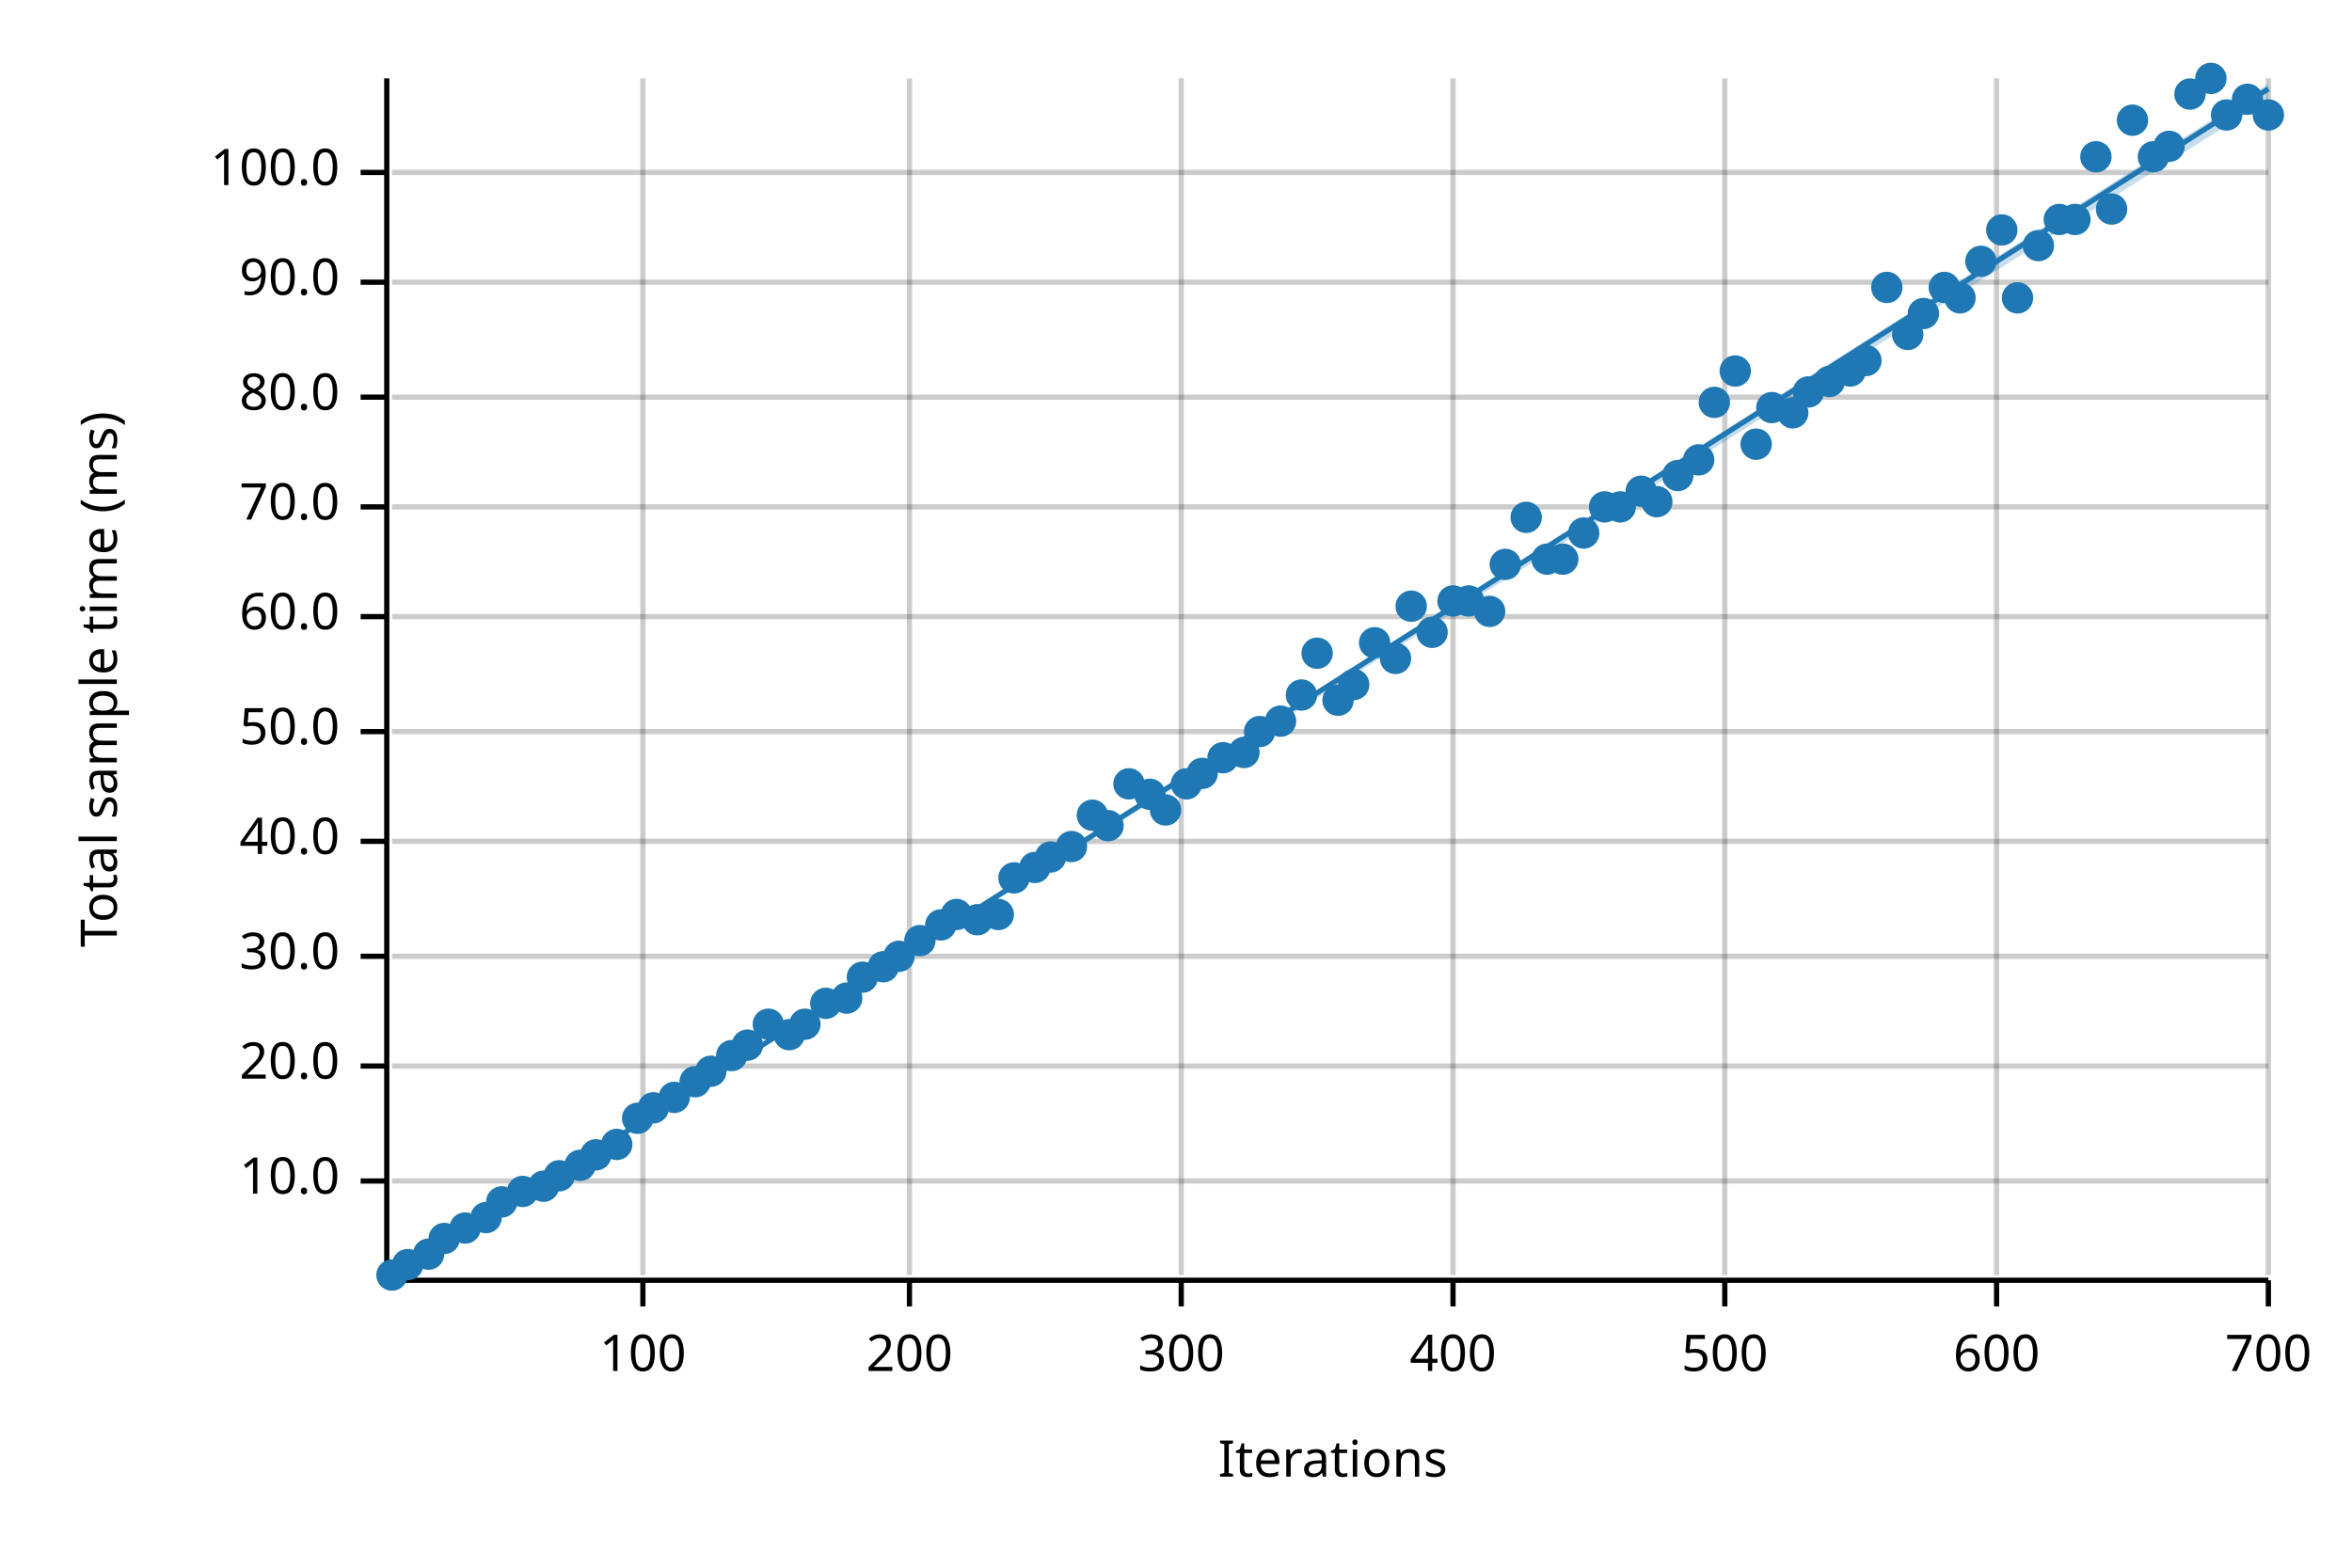
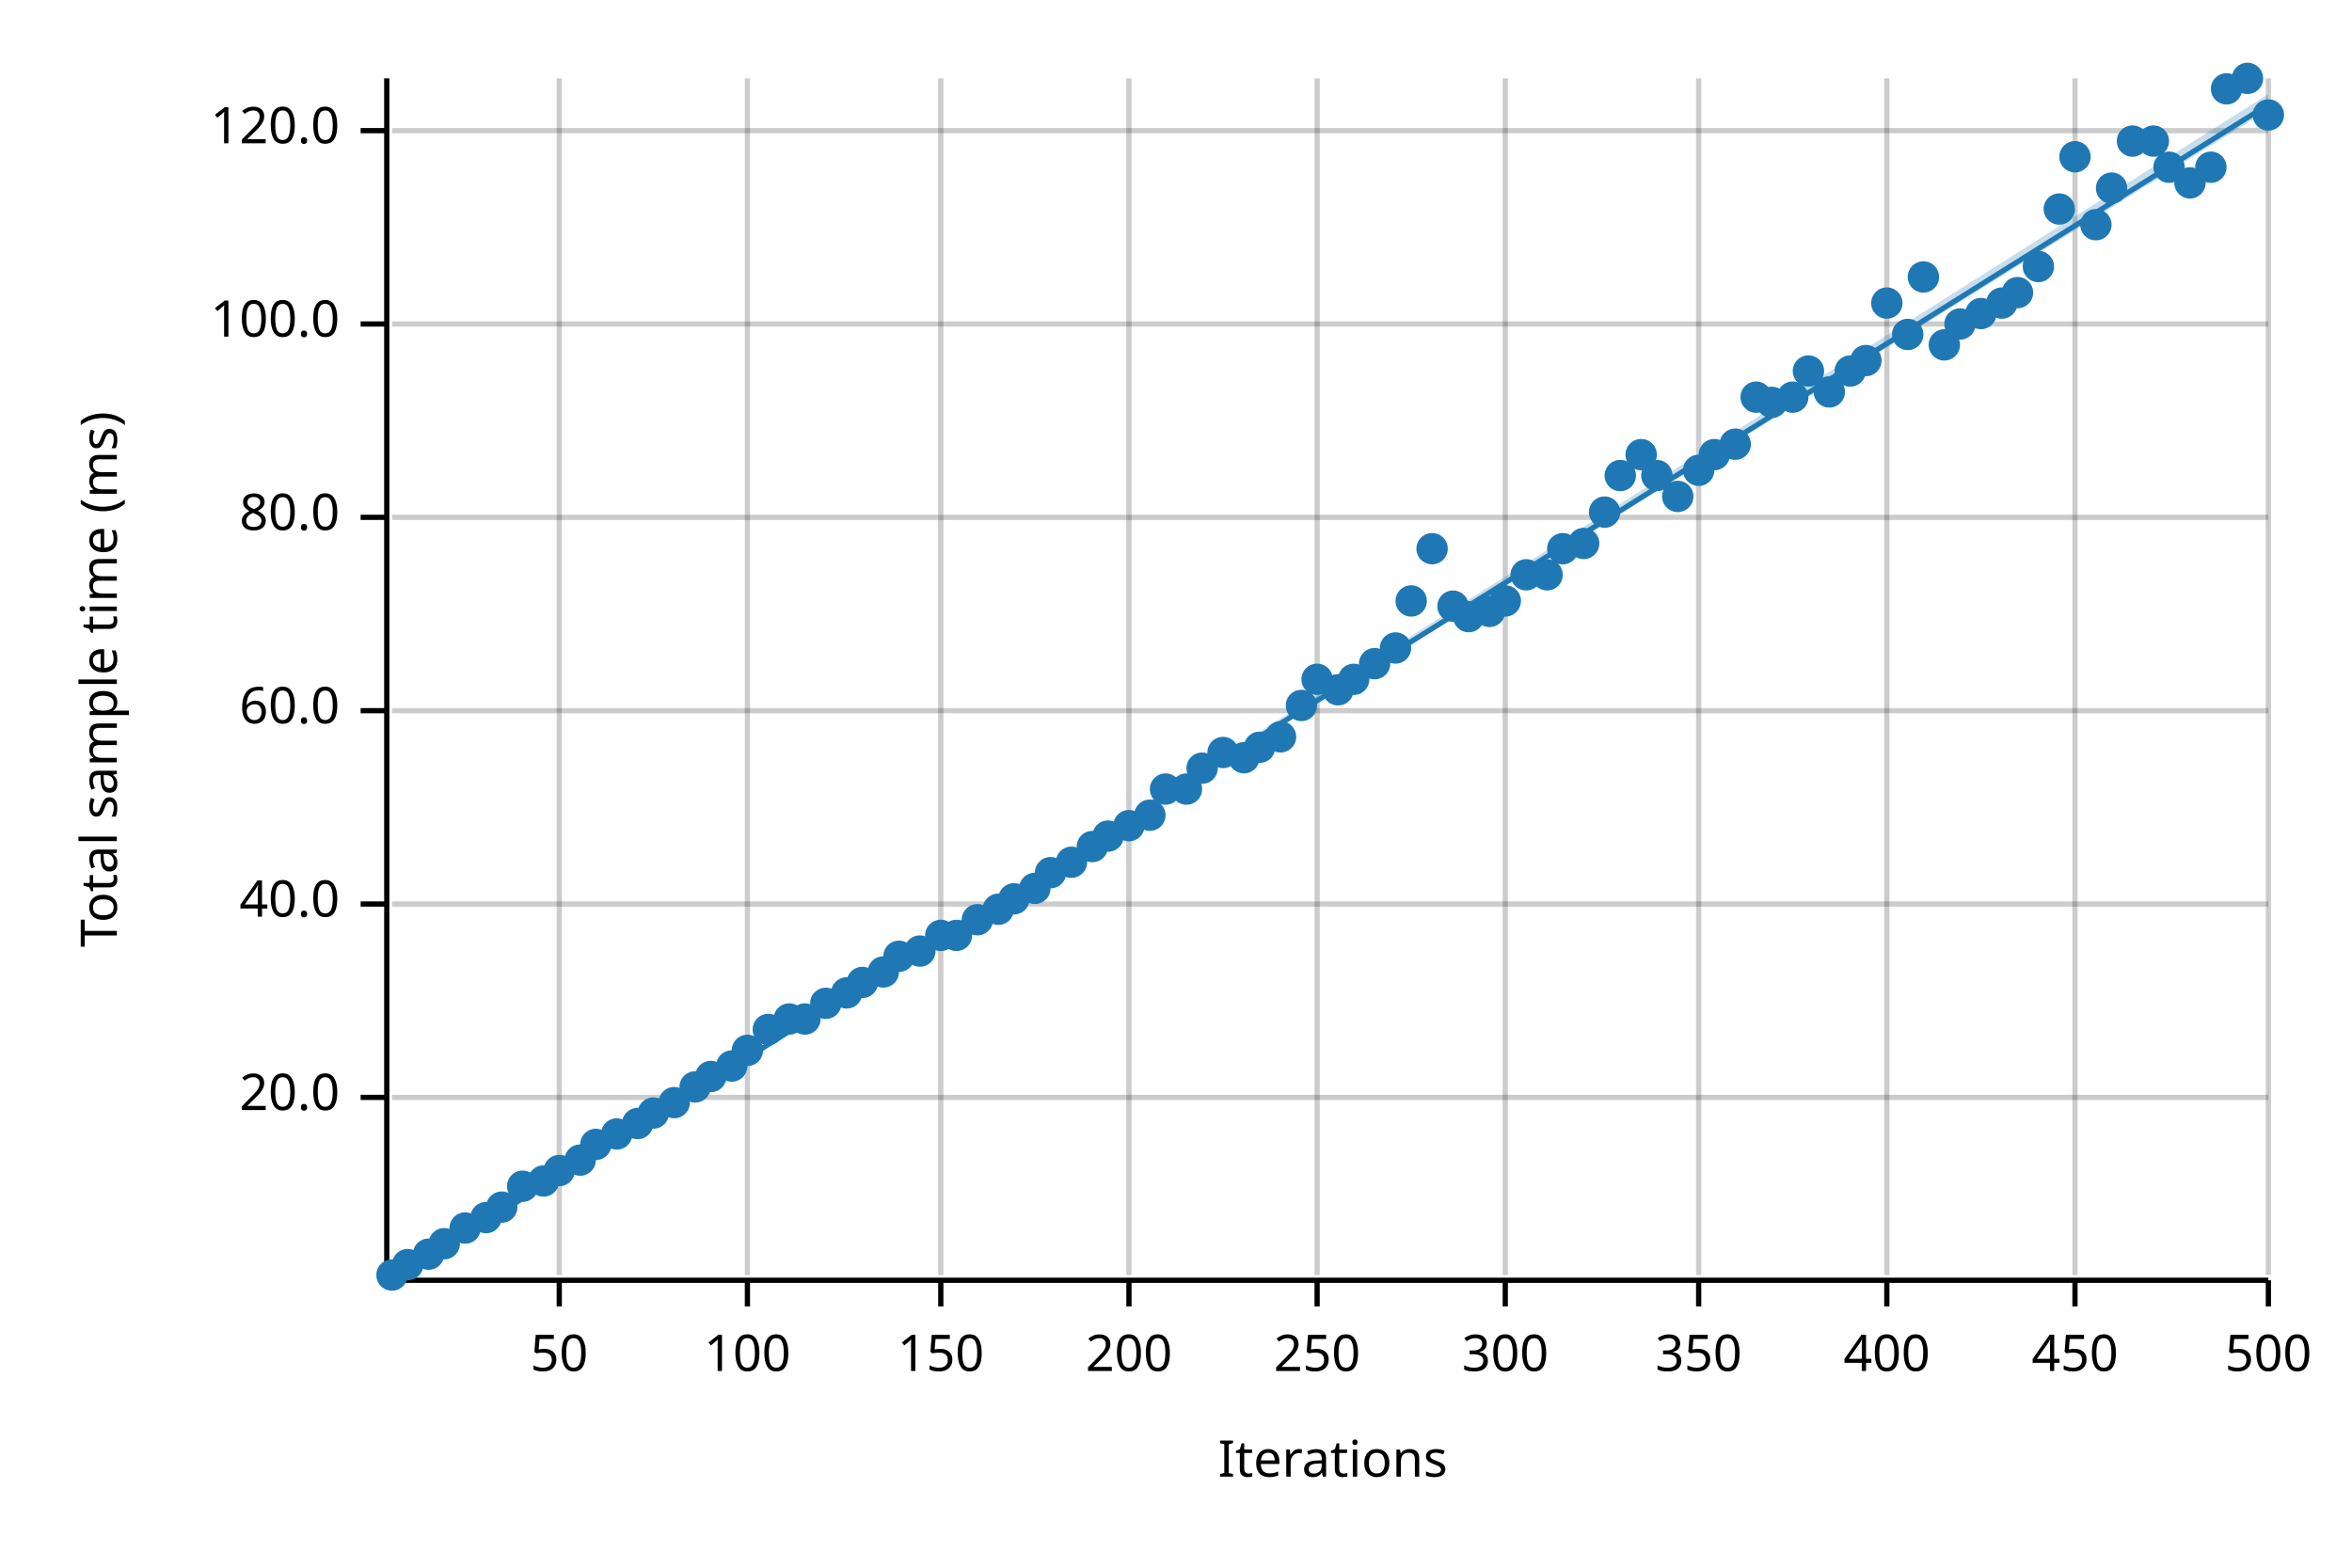
<svg xmlns="http://www.w3.org/2000/svg" width="450" height="300" viewBox="0 0 450 300">
  <text x="15" y="130" dy="0.76em" text-anchor="middle" font-family="sans-serif" font-size="9.677" opacity="1" fill="#000000" transform="rotate(270, 15, 130)">
Total sample time (ms)
</text>
  <text x="255" y="285" dy="-0.5ex" text-anchor="middle" font-family="sans-serif" font-size="9.677" opacity="1" fill="#000000">
Iterations
</text>
-   <line opacity="0.2" stroke="#000000" stroke-width="1" x1="123" y1="244" x2="123" y2="15" />
-   <line opacity="0.2" stroke="#000000" stroke-width="1" x1="174" y1="244" x2="174" y2="15" />
-   <line opacity="0.2" stroke="#000000" stroke-width="1" x1="226" y1="244" x2="226" y2="15" />
-   <line opacity="0.2" stroke="#000000" stroke-width="1" x1="278" y1="244" x2="278" y2="15" />
-   <line opacity="0.2" stroke="#000000" stroke-width="1" x1="330" y1="244" x2="330" y2="15" />
-   <line opacity="0.2" stroke="#000000" stroke-width="1" x1="382" y1="244" x2="382" y2="15" />
+   <line opacity="0.2" stroke="#000000" stroke-width="1" x1="107" y1="244" x2="107" y2="15" />
+   <line opacity="0.2" stroke="#000000" stroke-width="1" x1="143" y1="244" x2="143" y2="15" />
+   <line opacity="0.2" stroke="#000000" stroke-width="1" x1="180" y1="244" x2="180" y2="15" />
+   <line opacity="0.2" stroke="#000000" stroke-width="1" x1="216" y1="244" x2="216" y2="15" />
+   <line opacity="0.2" stroke="#000000" stroke-width="1" x1="252" y1="244" x2="252" y2="15" />
+   <line opacity="0.2" stroke="#000000" stroke-width="1" x1="288" y1="244" x2="288" y2="15" />
+   <line opacity="0.2" stroke="#000000" stroke-width="1" x1="325" y1="244" x2="325" y2="15" />
+   <line opacity="0.2" stroke="#000000" stroke-width="1" x1="361" y1="244" x2="361" y2="15" />
+   <line opacity="0.2" stroke="#000000" stroke-width="1" x1="397" y1="244" x2="397" y2="15" />
  <line opacity="0.2" stroke="#000000" stroke-width="1" x1="434" y1="244" x2="434" y2="15" />
-   <line opacity="0.2" stroke="#000000" stroke-width="1" x1="75" y1="226" x2="434" y2="226" />
-   <line opacity="0.2" stroke="#000000" stroke-width="1" x1="75" y1="204" x2="434" y2="204" />
-   <line opacity="0.2" stroke="#000000" stroke-width="1" x1="75" y1="183" x2="434" y2="183" />
-   <line opacity="0.2" stroke="#000000" stroke-width="1" x1="75" y1="161" x2="434" y2="161" />
-   <line opacity="0.2" stroke="#000000" stroke-width="1" x1="75" y1="140" x2="434" y2="140" />
-   <line opacity="0.2" stroke="#000000" stroke-width="1" x1="75" y1="118" x2="434" y2="118" />
-   <line opacity="0.2" stroke="#000000" stroke-width="1" x1="75" y1="97" x2="434" y2="97" />
-   <line opacity="0.2" stroke="#000000" stroke-width="1" x1="75" y1="76" x2="434" y2="76" />
-   <line opacity="0.2" stroke="#000000" stroke-width="1" x1="75" y1="54" x2="434" y2="54" />
-   <line opacity="0.2" stroke="#000000" stroke-width="1" x1="75" y1="33" x2="434" y2="33" />
+   <line opacity="0.2" stroke="#000000" stroke-width="1" x1="75" y1="210" x2="434" y2="210" />
+   <line opacity="0.2" stroke="#000000" stroke-width="1" x1="75" y1="173" x2="434" y2="173" />
+   <line opacity="0.2" stroke="#000000" stroke-width="1" x1="75" y1="136" x2="434" y2="136" />
+   <line opacity="0.2" stroke="#000000" stroke-width="1" x1="75" y1="99" x2="434" y2="99" />
+   <line opacity="0.2" stroke="#000000" stroke-width="1" x1="75" y1="62" x2="434" y2="62" />
+   <line opacity="0.2" stroke="#000000" stroke-width="1" x1="75" y1="25" x2="434" y2="25" />
  <polyline fill="none" opacity="1" stroke="#000000" stroke-width="1" points="74,15 74,244 " />
-   <text x="65" y="226" dy="0.5ex" text-anchor="end" font-family="sans-serif" font-size="9.677" opacity="1" fill="#000000">
- 10.0
- </text>
-   <polyline fill="none" opacity="1" stroke="#000000" stroke-width="1" points="69,226 74,226 " />
-   <text x="65" y="204" dy="0.5ex" text-anchor="end" font-family="sans-serif" font-size="9.677" opacity="1" fill="#000000">
+   <text x="65" y="210" dy="0.5ex" text-anchor="end" font-family="sans-serif" font-size="9.677" opacity="1" fill="#000000">
20.0
</text>
-   <polyline fill="none" opacity="1" stroke="#000000" stroke-width="1" points="69,204 74,204 " />
-   <text x="65" y="183" dy="0.5ex" text-anchor="end" font-family="sans-serif" font-size="9.677" opacity="1" fill="#000000">
- 30.0
- </text>
-   <polyline fill="none" opacity="1" stroke="#000000" stroke-width="1" points="69,183 74,183 " />
-   <text x="65" y="161" dy="0.5ex" text-anchor="end" font-family="sans-serif" font-size="9.677" opacity="1" fill="#000000">
+   <polyline fill="none" opacity="1" stroke="#000000" stroke-width="1" points="69,210 74,210 " />
+   <text x="65" y="173" dy="0.5ex" text-anchor="end" font-family="sans-serif" font-size="9.677" opacity="1" fill="#000000">
40.0
</text>
-   <polyline fill="none" opacity="1" stroke="#000000" stroke-width="1" points="69,161 74,161 " />
-   <text x="65" y="140" dy="0.5ex" text-anchor="end" font-family="sans-serif" font-size="9.677" opacity="1" fill="#000000">
- 50.0
- </text>
-   <polyline fill="none" opacity="1" stroke="#000000" stroke-width="1" points="69,140 74,140 " />
-   <text x="65" y="118" dy="0.5ex" text-anchor="end" font-family="sans-serif" font-size="9.677" opacity="1" fill="#000000">
+   <polyline fill="none" opacity="1" stroke="#000000" stroke-width="1" points="69,173 74,173 " />
+   <text x="65" y="136" dy="0.5ex" text-anchor="end" font-family="sans-serif" font-size="9.677" opacity="1" fill="#000000">
60.0
</text>
-   <polyline fill="none" opacity="1" stroke="#000000" stroke-width="1" points="69,118 74,118 " />
-   <text x="65" y="97" dy="0.5ex" text-anchor="end" font-family="sans-serif" font-size="9.677" opacity="1" fill="#000000">
- 70.0
- </text>
-   <polyline fill="none" opacity="1" stroke="#000000" stroke-width="1" points="69,97 74,97 " />
-   <text x="65" y="76" dy="0.5ex" text-anchor="end" font-family="sans-serif" font-size="9.677" opacity="1" fill="#000000">
+   <polyline fill="none" opacity="1" stroke="#000000" stroke-width="1" points="69,136 74,136 " />
+   <text x="65" y="99" dy="0.5ex" text-anchor="end" font-family="sans-serif" font-size="9.677" opacity="1" fill="#000000">
80.0
</text>
-   <polyline fill="none" opacity="1" stroke="#000000" stroke-width="1" points="69,76 74,76 " />
-   <text x="65" y="54" dy="0.5ex" text-anchor="end" font-family="sans-serif" font-size="9.677" opacity="1" fill="#000000">
- 90.0
- </text>
-   <polyline fill="none" opacity="1" stroke="#000000" stroke-width="1" points="69,54 74,54 " />
-   <text x="65" y="33" dy="0.5ex" text-anchor="end" font-family="sans-serif" font-size="9.677" opacity="1" fill="#000000">
+   <polyline fill="none" opacity="1" stroke="#000000" stroke-width="1" points="69,99 74,99 " />
+   <text x="65" y="62" dy="0.5ex" text-anchor="end" font-family="sans-serif" font-size="9.677" opacity="1" fill="#000000">
100.0
</text>
-   <polyline fill="none" opacity="1" stroke="#000000" stroke-width="1" points="69,33 74,33 " />
+   <polyline fill="none" opacity="1" stroke="#000000" stroke-width="1" points="69,62 74,62 " />
+   <text x="65" y="25" dy="0.5ex" text-anchor="end" font-family="sans-serif" font-size="9.677" opacity="1" fill="#000000">
+ 120.0
+ </text>
+   <polyline fill="none" opacity="1" stroke="#000000" stroke-width="1" points="69,25 74,25 " />
  <polyline fill="none" opacity="1" stroke="#000000" stroke-width="1" points="75,245 434,245 " />
-   <text x="123" y="255" dy="0.76em" text-anchor="middle" font-family="sans-serif" font-size="9.677" opacity="1" fill="#000000">
+   <text x="107" y="255" dy="0.76em" text-anchor="middle" font-family="sans-serif" font-size="9.677" opacity="1" fill="#000000">
+ 50
+ </text>
+   <polyline fill="none" opacity="1" stroke="#000000" stroke-width="1" points="107,245 107,250 " />
+   <text x="143" y="255" dy="0.76em" text-anchor="middle" font-family="sans-serif" font-size="9.677" opacity="1" fill="#000000">
100
</text>
-   <polyline fill="none" opacity="1" stroke="#000000" stroke-width="1" points="123,245 123,250 " />
-   <text x="174" y="255" dy="0.76em" text-anchor="middle" font-family="sans-serif" font-size="9.677" opacity="1" fill="#000000">
+   <polyline fill="none" opacity="1" stroke="#000000" stroke-width="1" points="143,245 143,250 " />
+   <text x="180" y="255" dy="0.76em" text-anchor="middle" font-family="sans-serif" font-size="9.677" opacity="1" fill="#000000">
+ 150
+ </text>
+   <polyline fill="none" opacity="1" stroke="#000000" stroke-width="1" points="180,245 180,250 " />
+   <text x="216" y="255" dy="0.76em" text-anchor="middle" font-family="sans-serif" font-size="9.677" opacity="1" fill="#000000">
200
</text>
-   <polyline fill="none" opacity="1" stroke="#000000" stroke-width="1" points="174,245 174,250 " />
-   <text x="226" y="255" dy="0.76em" text-anchor="middle" font-family="sans-serif" font-size="9.677" opacity="1" fill="#000000">
+   <polyline fill="none" opacity="1" stroke="#000000" stroke-width="1" points="216,245 216,250 " />
+   <text x="252" y="255" dy="0.76em" text-anchor="middle" font-family="sans-serif" font-size="9.677" opacity="1" fill="#000000">
+ 250
+ </text>
+   <polyline fill="none" opacity="1" stroke="#000000" stroke-width="1" points="252,245 252,250 " />
+   <text x="288" y="255" dy="0.76em" text-anchor="middle" font-family="sans-serif" font-size="9.677" opacity="1" fill="#000000">
300
</text>
-   <polyline fill="none" opacity="1" stroke="#000000" stroke-width="1" points="226,245 226,250 " />
-   <text x="278" y="255" dy="0.76em" text-anchor="middle" font-family="sans-serif" font-size="9.677" opacity="1" fill="#000000">
+   <polyline fill="none" opacity="1" stroke="#000000" stroke-width="1" points="288,245 288,250 " />
+   <text x="325" y="255" dy="0.76em" text-anchor="middle" font-family="sans-serif" font-size="9.677" opacity="1" fill="#000000">
+ 350
+ </text>
+   <polyline fill="none" opacity="1" stroke="#000000" stroke-width="1" points="325,245 325,250 " />
+   <text x="361" y="255" dy="0.76em" text-anchor="middle" font-family="sans-serif" font-size="9.677" opacity="1" fill="#000000">
400
</text>
-   <polyline fill="none" opacity="1" stroke="#000000" stroke-width="1" points="278,245 278,250 " />
-   <text x="330" y="255" dy="0.76em" text-anchor="middle" font-family="sans-serif" font-size="9.677" opacity="1" fill="#000000">
+   <polyline fill="none" opacity="1" stroke="#000000" stroke-width="1" points="361,245 361,250 " />
+   <text x="397" y="255" dy="0.76em" text-anchor="middle" font-family="sans-serif" font-size="9.677" opacity="1" fill="#000000">
+ 450
+ </text>
+   <polyline fill="none" opacity="1" stroke="#000000" stroke-width="1" points="397,245 397,250 " />
+   <text x="434" y="255" dy="0.76em" text-anchor="middle" font-family="sans-serif" font-size="9.677" opacity="1" fill="#000000">
500
- </text>
-   <polyline fill="none" opacity="1" stroke="#000000" stroke-width="1" points="330,245 330,250 " />
-   <text x="382" y="255" dy="0.76em" text-anchor="middle" font-family="sans-serif" font-size="9.677" opacity="1" fill="#000000">
- 600
- </text>
-   <polyline fill="none" opacity="1" stroke="#000000" stroke-width="1" points="382,245 382,250 " />
-   <text x="434" y="255" dy="0.76em" text-anchor="middle" font-family="sans-serif" font-size="9.677" opacity="1" fill="#000000">
- 700
</text>
  <polyline fill="none" opacity="1" stroke="#000000" stroke-width="1" points="434,245 434,250 " />
  <circle cx="75" cy="244" r="3" opacity="1" fill="#1F78B4" stroke="none" stroke-width="1" />
  <circle cx="78" cy="242" r="3" opacity="1" fill="#1F78B4" stroke="none" stroke-width="1" />
  <circle cx="82" cy="240" r="3" opacity="1" fill="#1F78B4" stroke="none" stroke-width="1" />
-   <circle cx="85" cy="237" r="3" opacity="1" fill="#1F78B4" stroke="none" stroke-width="1" />
+   <circle cx="85" cy="238" r="3" opacity="1" fill="#1F78B4" stroke="none" stroke-width="1" />
  <circle cx="89" cy="235" r="3" opacity="1" fill="#1F78B4" stroke="none" stroke-width="1" />
  <circle cx="93" cy="233" r="3" opacity="1" fill="#1F78B4" stroke="none" stroke-width="1" />
-   <circle cx="96" cy="230" r="3" opacity="1" fill="#1F78B4" stroke="none" stroke-width="1" />
-   <circle cx="100" cy="228" r="3" opacity="1" fill="#1F78B4" stroke="none" stroke-width="1" />
-   <circle cx="104" cy="227" r="3" opacity="1" fill="#1F78B4" stroke="none" stroke-width="1" />
-   <circle cx="107" cy="225" r="3" opacity="1" fill="#1F78B4" stroke="none" stroke-width="1" />
-   <circle cx="111" cy="223" r="3" opacity="1" fill="#1F78B4" stroke="none" stroke-width="1" />
-   <circle cx="114" cy="221" r="3" opacity="1" fill="#1F78B4" stroke="none" stroke-width="1" />
-   <circle cx="118" cy="219" r="3" opacity="1" fill="#1F78B4" stroke="none" stroke-width="1" />
-   <circle cx="122" cy="214" r="3" opacity="1" fill="#1F78B4" stroke="none" stroke-width="1" />
-   <circle cx="125" cy="212" r="3" opacity="1" fill="#1F78B4" stroke="none" stroke-width="1" />
-   <circle cx="129" cy="210" r="3" opacity="1" fill="#1F78B4" stroke="none" stroke-width="1" />
-   <circle cx="133" cy="207" r="3" opacity="1" fill="#1F78B4" stroke="none" stroke-width="1" />
-   <circle cx="136" cy="205" r="3" opacity="1" fill="#1F78B4" stroke="none" stroke-width="1" />
-   <circle cx="140" cy="202" r="3" opacity="1" fill="#1F78B4" stroke="none" stroke-width="1" />
-   <circle cx="143" cy="200" r="3" opacity="1" fill="#1F78B4" stroke="none" stroke-width="1" />
-   <circle cx="147" cy="196" r="3" opacity="1" fill="#1F78B4" stroke="none" stroke-width="1" />
-   <circle cx="151" cy="198" r="3" opacity="1" fill="#1F78B4" stroke="none" stroke-width="1" />
-   <circle cx="154" cy="196" r="3" opacity="1" fill="#1F78B4" stroke="none" stroke-width="1" />
+   <circle cx="96" cy="231" r="3" opacity="1" fill="#1F78B4" stroke="none" stroke-width="1" />
+   <circle cx="100" cy="227" r="3" opacity="1" fill="#1F78B4" stroke="none" stroke-width="1" />
+   <circle cx="104" cy="226" r="3" opacity="1" fill="#1F78B4" stroke="none" stroke-width="1" />
+   <circle cx="107" cy="224" r="3" opacity="1" fill="#1F78B4" stroke="none" stroke-width="1" />
+   <circle cx="111" cy="222" r="3" opacity="1" fill="#1F78B4" stroke="none" stroke-width="1" />
+   <circle cx="114" cy="219" r="3" opacity="1" fill="#1F78B4" stroke="none" stroke-width="1" />
+   <circle cx="118" cy="217" r="3" opacity="1" fill="#1F78B4" stroke="none" stroke-width="1" />
+   <circle cx="122" cy="215" r="3" opacity="1" fill="#1F78B4" stroke="none" stroke-width="1" />
+   <circle cx="125" cy="213" r="3" opacity="1" fill="#1F78B4" stroke="none" stroke-width="1" />
+   <circle cx="129" cy="211" r="3" opacity="1" fill="#1F78B4" stroke="none" stroke-width="1" />
+   <circle cx="133" cy="208" r="3" opacity="1" fill="#1F78B4" stroke="none" stroke-width="1" />
+   <circle cx="136" cy="206" r="3" opacity="1" fill="#1F78B4" stroke="none" stroke-width="1" />
+   <circle cx="140" cy="204" r="3" opacity="1" fill="#1F78B4" stroke="none" stroke-width="1" />
+   <circle cx="143" cy="201" r="3" opacity="1" fill="#1F78B4" stroke="none" stroke-width="1" />
+   <circle cx="147" cy="197" r="3" opacity="1" fill="#1F78B4" stroke="none" stroke-width="1" />
+   <circle cx="151" cy="195" r="3" opacity="1" fill="#1F78B4" stroke="none" stroke-width="1" />
+   <circle cx="154" cy="195" r="3" opacity="1" fill="#1F78B4" stroke="none" stroke-width="1" />
  <circle cx="158" cy="192" r="3" opacity="1" fill="#1F78B4" stroke="none" stroke-width="1" />
-   <circle cx="162" cy="191" r="3" opacity="1" fill="#1F78B4" stroke="none" stroke-width="1" />
-   <circle cx="165" cy="187" r="3" opacity="1" fill="#1F78B4" stroke="none" stroke-width="1" />
-   <circle cx="169" cy="185" r="3" opacity="1" fill="#1F78B4" stroke="none" stroke-width="1" />
+   <circle cx="162" cy="190" r="3" opacity="1" fill="#1F78B4" stroke="none" stroke-width="1" />
+   <circle cx="165" cy="188" r="3" opacity="1" fill="#1F78B4" stroke="none" stroke-width="1" />
+   <circle cx="169" cy="186" r="3" opacity="1" fill="#1F78B4" stroke="none" stroke-width="1" />
  <circle cx="172" cy="183" r="3" opacity="1" fill="#1F78B4" stroke="none" stroke-width="1" />
-   <circle cx="176" cy="180" r="3" opacity="1" fill="#1F78B4" stroke="none" stroke-width="1" />
-   <circle cx="180" cy="177" r="3" opacity="1" fill="#1F78B4" stroke="none" stroke-width="1" />
-   <circle cx="183" cy="175" r="3" opacity="1" fill="#1F78B4" stroke="none" stroke-width="1" />
+   <circle cx="176" cy="182" r="3" opacity="1" fill="#1F78B4" stroke="none" stroke-width="1" />
+   <circle cx="180" cy="179" r="3" opacity="1" fill="#1F78B4" stroke="none" stroke-width="1" />
+   <circle cx="183" cy="179" r="3" opacity="1" fill="#1F78B4" stroke="none" stroke-width="1" />
  <circle cx="187" cy="176" r="3" opacity="1" fill="#1F78B4" stroke="none" stroke-width="1" />
-   <circle cx="191" cy="175" r="3" opacity="1" fill="#1F78B4" stroke="none" stroke-width="1" />
-   <circle cx="194" cy="168" r="3" opacity="1" fill="#1F78B4" stroke="none" stroke-width="1" />
-   <circle cx="198" cy="166" r="3" opacity="1" fill="#1F78B4" stroke="none" stroke-width="1" />
-   <circle cx="201" cy="164" r="3" opacity="1" fill="#1F78B4" stroke="none" stroke-width="1" />
-   <circle cx="205" cy="162" r="3" opacity="1" fill="#1F78B4" stroke="none" stroke-width="1" />
-   <circle cx="209" cy="156" r="3" opacity="1" fill="#1F78B4" stroke="none" stroke-width="1" />
-   <circle cx="212" cy="158" r="3" opacity="1" fill="#1F78B4" stroke="none" stroke-width="1" />
-   <circle cx="216" cy="150" r="3" opacity="1" fill="#1F78B4" stroke="none" stroke-width="1" />
-   <circle cx="220" cy="152" r="3" opacity="1" fill="#1F78B4" stroke="none" stroke-width="1" />
-   <circle cx="223" cy="155" r="3" opacity="1" fill="#1F78B4" stroke="none" stroke-width="1" />
-   <circle cx="227" cy="150" r="3" opacity="1" fill="#1F78B4" stroke="none" stroke-width="1" />
-   <circle cx="230" cy="148" r="3" opacity="1" fill="#1F78B4" stroke="none" stroke-width="1" />
-   <circle cx="234" cy="145" r="3" opacity="1" fill="#1F78B4" stroke="none" stroke-width="1" />
-   <circle cx="238" cy="144" r="3" opacity="1" fill="#1F78B4" stroke="none" stroke-width="1" />
-   <circle cx="241" cy="140" r="3" opacity="1" fill="#1F78B4" stroke="none" stroke-width="1" />
-   <circle cx="245" cy="138" r="3" opacity="1" fill="#1F78B4" stroke="none" stroke-width="1" />
-   <circle cx="249" cy="133" r="3" opacity="1" fill="#1F78B4" stroke="none" stroke-width="1" />
-   <circle cx="252" cy="125" r="3" opacity="1" fill="#1F78B4" stroke="none" stroke-width="1" />
-   <circle cx="256" cy="134" r="3" opacity="1" fill="#1F78B4" stroke="none" stroke-width="1" />
-   <circle cx="259" cy="131" r="3" opacity="1" fill="#1F78B4" stroke="none" stroke-width="1" />
-   <circle cx="263" cy="123" r="3" opacity="1" fill="#1F78B4" stroke="none" stroke-width="1" />
-   <circle cx="267" cy="126" r="3" opacity="1" fill="#1F78B4" stroke="none" stroke-width="1" />
-   <circle cx="270" cy="116" r="3" opacity="1" fill="#1F78B4" stroke="none" stroke-width="1" />
-   <circle cx="274" cy="121" r="3" opacity="1" fill="#1F78B4" stroke="none" stroke-width="1" />
-   <circle cx="278" cy="115" r="3" opacity="1" fill="#1F78B4" stroke="none" stroke-width="1" />
-   <circle cx="281" cy="115" r="3" opacity="1" fill="#1F78B4" stroke="none" stroke-width="1" />
+   <circle cx="191" cy="174" r="3" opacity="1" fill="#1F78B4" stroke="none" stroke-width="1" />
+   <circle cx="194" cy="172" r="3" opacity="1" fill="#1F78B4" stroke="none" stroke-width="1" />
+   <circle cx="198" cy="170" r="3" opacity="1" fill="#1F78B4" stroke="none" stroke-width="1" />
+   <circle cx="201" cy="167" r="3" opacity="1" fill="#1F78B4" stroke="none" stroke-width="1" />
+   <circle cx="205" cy="165" r="3" opacity="1" fill="#1F78B4" stroke="none" stroke-width="1" />
+   <circle cx="209" cy="162" r="3" opacity="1" fill="#1F78B4" stroke="none" stroke-width="1" />
+   <circle cx="212" cy="160" r="3" opacity="1" fill="#1F78B4" stroke="none" stroke-width="1" />
+   <circle cx="216" cy="158" r="3" opacity="1" fill="#1F78B4" stroke="none" stroke-width="1" />
+   <circle cx="220" cy="156" r="3" opacity="1" fill="#1F78B4" stroke="none" stroke-width="1" />
+   <circle cx="223" cy="151" r="3" opacity="1" fill="#1F78B4" stroke="none" stroke-width="1" />
+   <circle cx="227" cy="151" r="3" opacity="1" fill="#1F78B4" stroke="none" stroke-width="1" />
+   <circle cx="230" cy="147" r="3" opacity="1" fill="#1F78B4" stroke="none" stroke-width="1" />
+   <circle cx="234" cy="144" r="3" opacity="1" fill="#1F78B4" stroke="none" stroke-width="1" />
+   <circle cx="238" cy="145" r="3" opacity="1" fill="#1F78B4" stroke="none" stroke-width="1" />
+   <circle cx="241" cy="143" r="3" opacity="1" fill="#1F78B4" stroke="none" stroke-width="1" />
+   <circle cx="245" cy="141" r="3" opacity="1" fill="#1F78B4" stroke="none" stroke-width="1" />
+   <circle cx="249" cy="135" r="3" opacity="1" fill="#1F78B4" stroke="none" stroke-width="1" />
+   <circle cx="252" cy="130" r="3" opacity="1" fill="#1F78B4" stroke="none" stroke-width="1" />
+   <circle cx="256" cy="132" r="3" opacity="1" fill="#1F78B4" stroke="none" stroke-width="1" />
+   <circle cx="259" cy="130" r="3" opacity="1" fill="#1F78B4" stroke="none" stroke-width="1" />
+   <circle cx="263" cy="127" r="3" opacity="1" fill="#1F78B4" stroke="none" stroke-width="1" />
+   <circle cx="267" cy="124" r="3" opacity="1" fill="#1F78B4" stroke="none" stroke-width="1" />
+   <circle cx="270" cy="115" r="3" opacity="1" fill="#1F78B4" stroke="none" stroke-width="1" />
+   <circle cx="274" cy="105" r="3" opacity="1" fill="#1F78B4" stroke="none" stroke-width="1" />
+   <circle cx="278" cy="116" r="3" opacity="1" fill="#1F78B4" stroke="none" stroke-width="1" />
+   <circle cx="281" cy="118" r="3" opacity="1" fill="#1F78B4" stroke="none" stroke-width="1" />
  <circle cx="285" cy="117" r="3" opacity="1" fill="#1F78B4" stroke="none" stroke-width="1" />
-   <circle cx="288" cy="108" r="3" opacity="1" fill="#1F78B4" stroke="none" stroke-width="1" />
-   <circle cx="292" cy="99" r="3" opacity="1" fill="#1F78B4" stroke="none" stroke-width="1" />
-   <circle cx="296" cy="107" r="3" opacity="1" fill="#1F78B4" stroke="none" stroke-width="1" />
-   <circle cx="299" cy="107" r="3" opacity="1" fill="#1F78B4" stroke="none" stroke-width="1" />
-   <circle cx="303" cy="102" r="3" opacity="1" fill="#1F78B4" stroke="none" stroke-width="1" />
-   <circle cx="307" cy="97" r="3" opacity="1" fill="#1F78B4" stroke="none" stroke-width="1" />
-   <circle cx="310" cy="97" r="3" opacity="1" fill="#1F78B4" stroke="none" stroke-width="1" />
-   <circle cx="314" cy="94" r="3" opacity="1" fill="#1F78B4" stroke="none" stroke-width="1" />
-   <circle cx="317" cy="96" r="3" opacity="1" fill="#1F78B4" stroke="none" stroke-width="1" />
-   <circle cx="321" cy="91" r="3" opacity="1" fill="#1F78B4" stroke="none" stroke-width="1" />
-   <circle cx="325" cy="88" r="3" opacity="1" fill="#1F78B4" stroke="none" stroke-width="1" />
-   <circle cx="328" cy="77" r="3" opacity="1" fill="#1F78B4" stroke="none" stroke-width="1" />
-   <circle cx="332" cy="71" r="3" opacity="1" fill="#1F78B4" stroke="none" stroke-width="1" />
-   <circle cx="336" cy="85" r="3" opacity="1" fill="#1F78B4" stroke="none" stroke-width="1" />
-   <circle cx="339" cy="78" r="3" opacity="1" fill="#1F78B4" stroke="none" stroke-width="1" />
-   <circle cx="343" cy="79" r="3" opacity="1" fill="#1F78B4" stroke="none" stroke-width="1" />
-   <circle cx="346" cy="75" r="3" opacity="1" fill="#1F78B4" stroke="none" stroke-width="1" />
-   <circle cx="350" cy="73" r="3" opacity="1" fill="#1F78B4" stroke="none" stroke-width="1" />
+   <circle cx="288" cy="115" r="3" opacity="1" fill="#1F78B4" stroke="none" stroke-width="1" />
+   <circle cx="292" cy="110" r="3" opacity="1" fill="#1F78B4" stroke="none" stroke-width="1" />
+   <circle cx="296" cy="110" r="3" opacity="1" fill="#1F78B4" stroke="none" stroke-width="1" />
+   <circle cx="299" cy="105" r="3" opacity="1" fill="#1F78B4" stroke="none" stroke-width="1" />
+   <circle cx="303" cy="104" r="3" opacity="1" fill="#1F78B4" stroke="none" stroke-width="1" />
+   <circle cx="307" cy="98" r="3" opacity="1" fill="#1F78B4" stroke="none" stroke-width="1" />
+   <circle cx="310" cy="91" r="3" opacity="1" fill="#1F78B4" stroke="none" stroke-width="1" />
+   <circle cx="314" cy="87" r="3" opacity="1" fill="#1F78B4" stroke="none" stroke-width="1" />
+   <circle cx="317" cy="91" r="3" opacity="1" fill="#1F78B4" stroke="none" stroke-width="1" />
+   <circle cx="321" cy="95" r="3" opacity="1" fill="#1F78B4" stroke="none" stroke-width="1" />
+   <circle cx="325" cy="90" r="3" opacity="1" fill="#1F78B4" stroke="none" stroke-width="1" />
+   <circle cx="328" cy="87" r="3" opacity="1" fill="#1F78B4" stroke="none" stroke-width="1" />
+   <circle cx="332" cy="85" r="3" opacity="1" fill="#1F78B4" stroke="none" stroke-width="1" />
+   <circle cx="336" cy="76" r="3" opacity="1" fill="#1F78B4" stroke="none" stroke-width="1" />
+   <circle cx="339" cy="77" r="3" opacity="1" fill="#1F78B4" stroke="none" stroke-width="1" />
+   <circle cx="343" cy="76" r="3" opacity="1" fill="#1F78B4" stroke="none" stroke-width="1" />
+   <circle cx="346" cy="71" r="3" opacity="1" fill="#1F78B4" stroke="none" stroke-width="1" />
+   <circle cx="350" cy="75" r="3" opacity="1" fill="#1F78B4" stroke="none" stroke-width="1" />
  <circle cx="354" cy="71" r="3" opacity="1" fill="#1F78B4" stroke="none" stroke-width="1" />
  <circle cx="357" cy="69" r="3" opacity="1" fill="#1F78B4" stroke="none" stroke-width="1" />
-   <circle cx="361" cy="55" r="3" opacity="1" fill="#1F78B4" stroke="none" stroke-width="1" />
+   <circle cx="361" cy="58" r="3" opacity="1" fill="#1F78B4" stroke="none" stroke-width="1" />
  <circle cx="365" cy="64" r="3" opacity="1" fill="#1F78B4" stroke="none" stroke-width="1" />
-   <circle cx="368" cy="60" r="3" opacity="1" fill="#1F78B4" stroke="none" stroke-width="1" />
-   <circle cx="372" cy="55" r="3" opacity="1" fill="#1F78B4" stroke="none" stroke-width="1" />
-   <circle cx="375" cy="57" r="3" opacity="1" fill="#1F78B4" stroke="none" stroke-width="1" />
-   <circle cx="379" cy="50" r="3" opacity="1" fill="#1F78B4" stroke="none" stroke-width="1" />
-   <circle cx="383" cy="44" r="3" opacity="1" fill="#1F78B4" stroke="none" stroke-width="1" />
-   <circle cx="386" cy="57" r="3" opacity="1" fill="#1F78B4" stroke="none" stroke-width="1" />
-   <circle cx="390" cy="47" r="3" opacity="1" fill="#1F78B4" stroke="none" stroke-width="1" />
-   <circle cx="394" cy="42" r="3" opacity="1" fill="#1F78B4" stroke="none" stroke-width="1" />
-   <circle cx="397" cy="42" r="3" opacity="1" fill="#1F78B4" stroke="none" stroke-width="1" />
-   <circle cx="401" cy="30" r="3" opacity="1" fill="#1F78B4" stroke="none" stroke-width="1" />
-   <circle cx="404" cy="40" r="3" opacity="1" fill="#1F78B4" stroke="none" stroke-width="1" />
-   <circle cx="408" cy="23" r="3" opacity="1" fill="#1F78B4" stroke="none" stroke-width="1" />
-   <circle cx="412" cy="30" r="3" opacity="1" fill="#1F78B4" stroke="none" stroke-width="1" />
-   <circle cx="415" cy="28" r="3" opacity="1" fill="#1F78B4" stroke="none" stroke-width="1" />
-   <circle cx="419" cy="18" r="3" opacity="1" fill="#1F78B4" stroke="none" stroke-width="1" />
-   <circle cx="423" cy="15" r="3" opacity="1" fill="#1F78B4" stroke="none" stroke-width="1" />
-   <circle cx="426" cy="22" r="3" opacity="1" fill="#1F78B4" stroke="none" stroke-width="1" />
-   <circle cx="430" cy="19" r="3" opacity="1" fill="#1F78B4" stroke="none" stroke-width="1" />
+   <circle cx="368" cy="53" r="3" opacity="1" fill="#1F78B4" stroke="none" stroke-width="1" />
+   <circle cx="372" cy="66" r="3" opacity="1" fill="#1F78B4" stroke="none" stroke-width="1" />
+   <circle cx="375" cy="62" r="3" opacity="1" fill="#1F78B4" stroke="none" stroke-width="1" />
+   <circle cx="379" cy="60" r="3" opacity="1" fill="#1F78B4" stroke="none" stroke-width="1" />
+   <circle cx="383" cy="58" r="3" opacity="1" fill="#1F78B4" stroke="none" stroke-width="1" />
+   <circle cx="386" cy="56" r="3" opacity="1" fill="#1F78B4" stroke="none" stroke-width="1" />
+   <circle cx="390" cy="51" r="3" opacity="1" fill="#1F78B4" stroke="none" stroke-width="1" />
+   <circle cx="394" cy="40" r="3" opacity="1" fill="#1F78B4" stroke="none" stroke-width="1" />
+   <circle cx="397" cy="30" r="3" opacity="1" fill="#1F78B4" stroke="none" stroke-width="1" />
+   <circle cx="401" cy="43" r="3" opacity="1" fill="#1F78B4" stroke="none" stroke-width="1" />
+   <circle cx="404" cy="36" r="3" opacity="1" fill="#1F78B4" stroke="none" stroke-width="1" />
+   <circle cx="408" cy="27" r="3" opacity="1" fill="#1F78B4" stroke="none" stroke-width="1" />
+   <circle cx="412" cy="27" r="3" opacity="1" fill="#1F78B4" stroke="none" stroke-width="1" />
+   <circle cx="415" cy="32" r="3" opacity="1" fill="#1F78B4" stroke="none" stroke-width="1" />
+   <circle cx="419" cy="35" r="3" opacity="1" fill="#1F78B4" stroke="none" stroke-width="1" />
+   <circle cx="423" cy="32" r="3" opacity="1" fill="#1F78B4" stroke="none" stroke-width="1" />
+   <circle cx="426" cy="17" r="3" opacity="1" fill="#1F78B4" stroke="none" stroke-width="1" />
+   <circle cx="430" cy="15" r="3" opacity="1" fill="#1F78B4" stroke="none" stroke-width="1" />
  <circle cx="434" cy="22" r="3" opacity="1" fill="#1F78B4" stroke="none" stroke-width="1" />
-   <polyline fill="none" opacity="1" stroke="#1F78B4" stroke-width="1" points="75,245 434,17 " />
-   <polygon opacity="0.25" fill="#1F78B4" points="75,245 434,19 434,16 " />
+   <polyline fill="none" opacity="1" stroke="#1F78B4" stroke-width="1" points="75,245 434,20 " />
+   <polygon opacity="0.25" fill="#1F78B4" points="75,245 434,21 434,18 " />
</svg>
